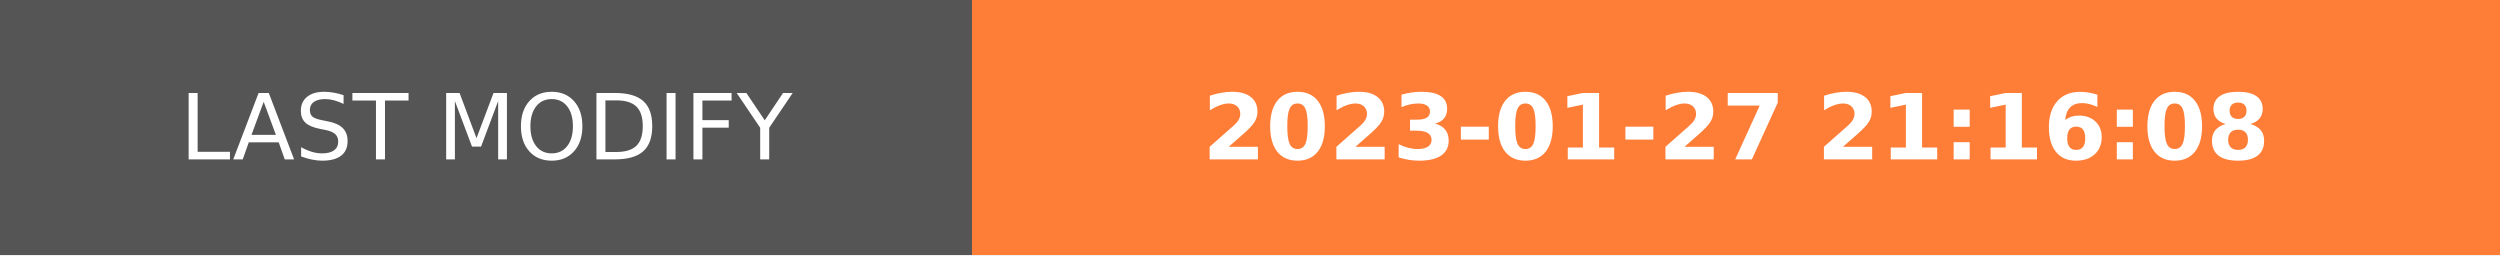
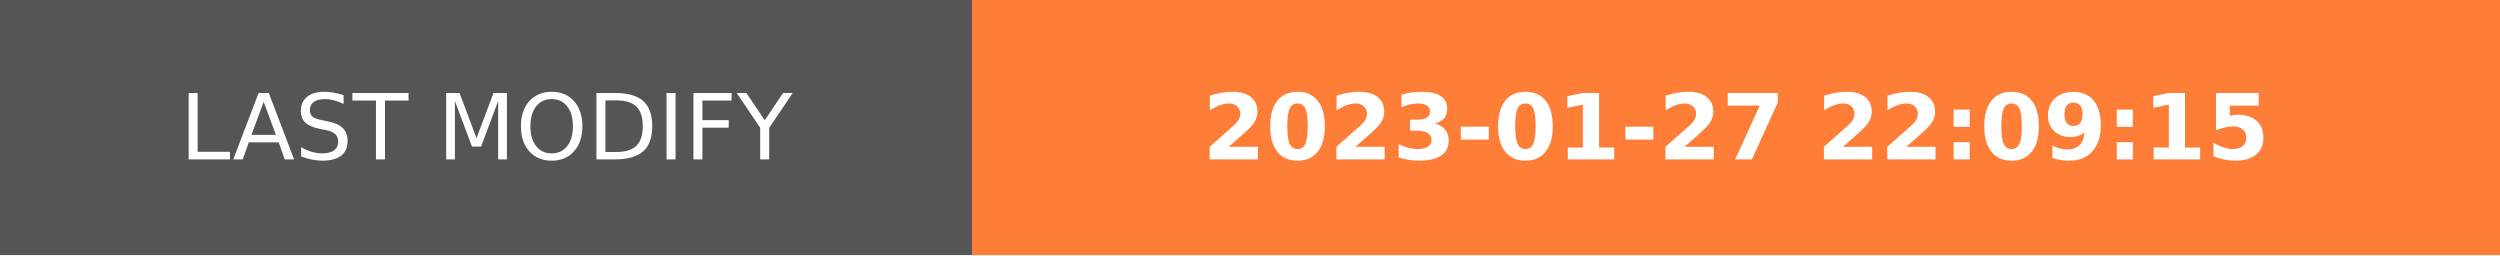
- <svg xmlns="http://www.w3.org/2000/svg" width="274.5" height="28" role="img" aria-label="LAST MODIFY: 2023-01-27 21:16:08">
+ <svg xmlns="http://www.w3.org/2000/svg" width="274.5" height="28" role="img" aria-label="LAST MODIFY: 2023-01-27 22:09:15">
  <g shape-rendering="crispEdges">
    <rect width="106.75" height="28" fill="#555" />
    <rect x="106.75" width="167.75" height="28" fill="#fe7d37" />
  </g>
  <g fill="#fff" text-anchor="middle" font-family="Verdana,Geneva,DejaVu Sans,sans-serif" text-rendering="geometricPrecision" font-size="100">
    <text transform="scale(.1)" x="533.75" y="175" textLength="827.5" fill="#fff">LAST MODIFY</text>
-     <text transform="scale(.1)" x="1906.25" y="175" textLength="1437.5" fill="#fff" font-weight="bold">2023-01-27 21:16:08</text>
+     <text transform="scale(.1)" x="1906.25" y="175" textLength="1437.5" fill="#fff" font-weight="bold">2023-01-27 22:09:15</text>
  </g>
</svg>
